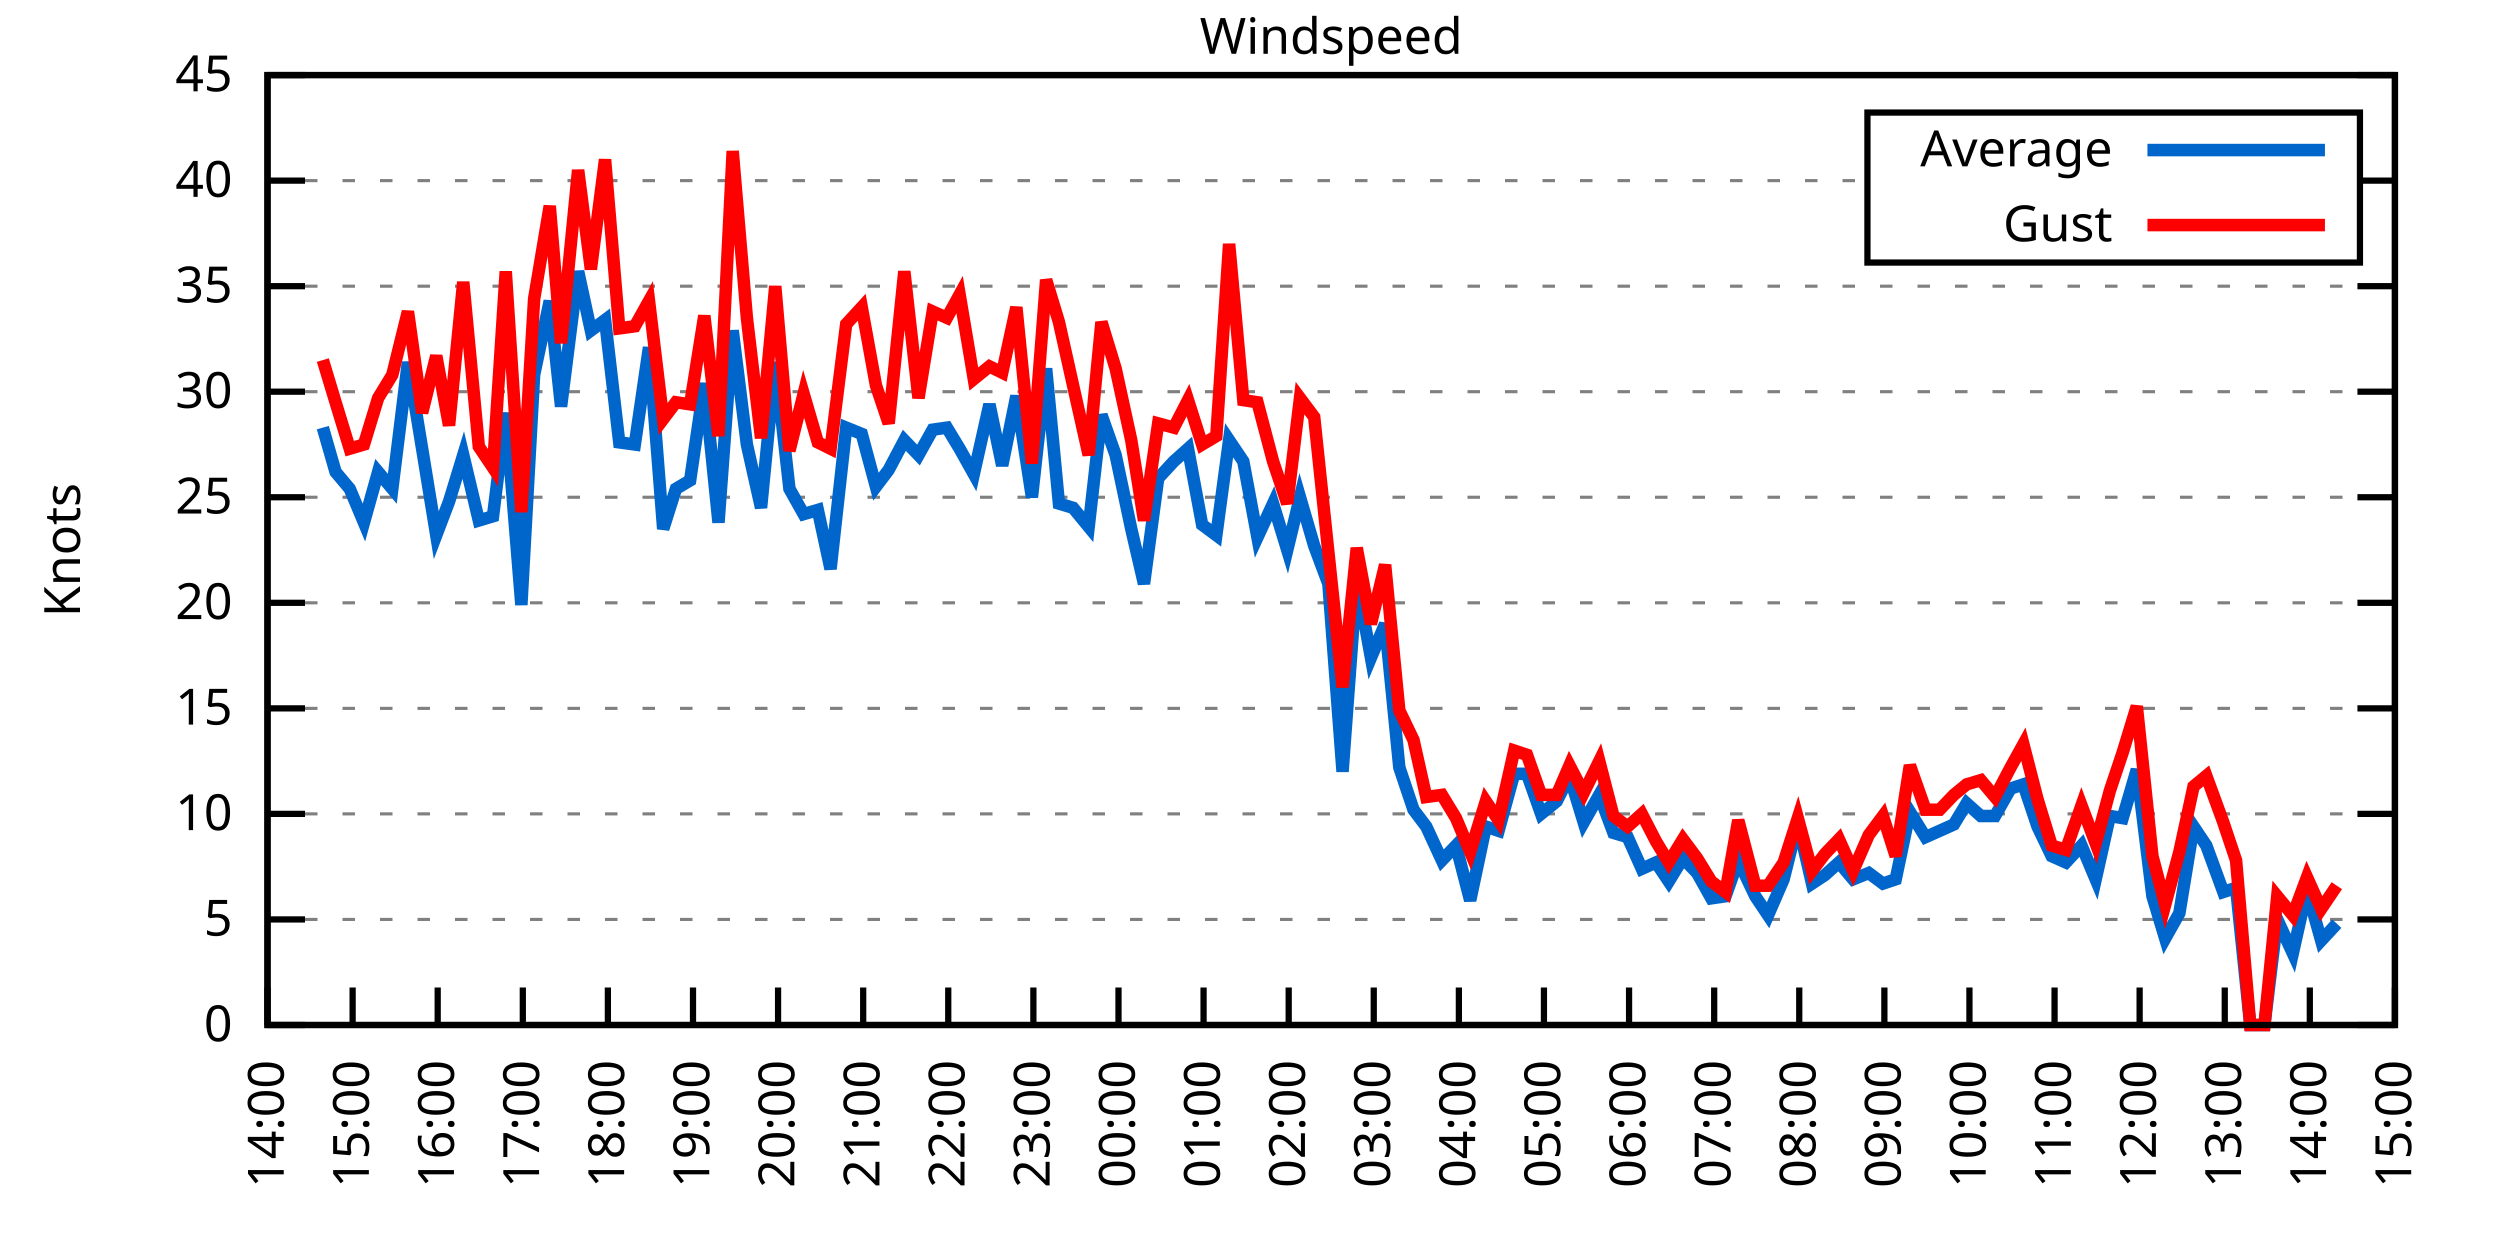
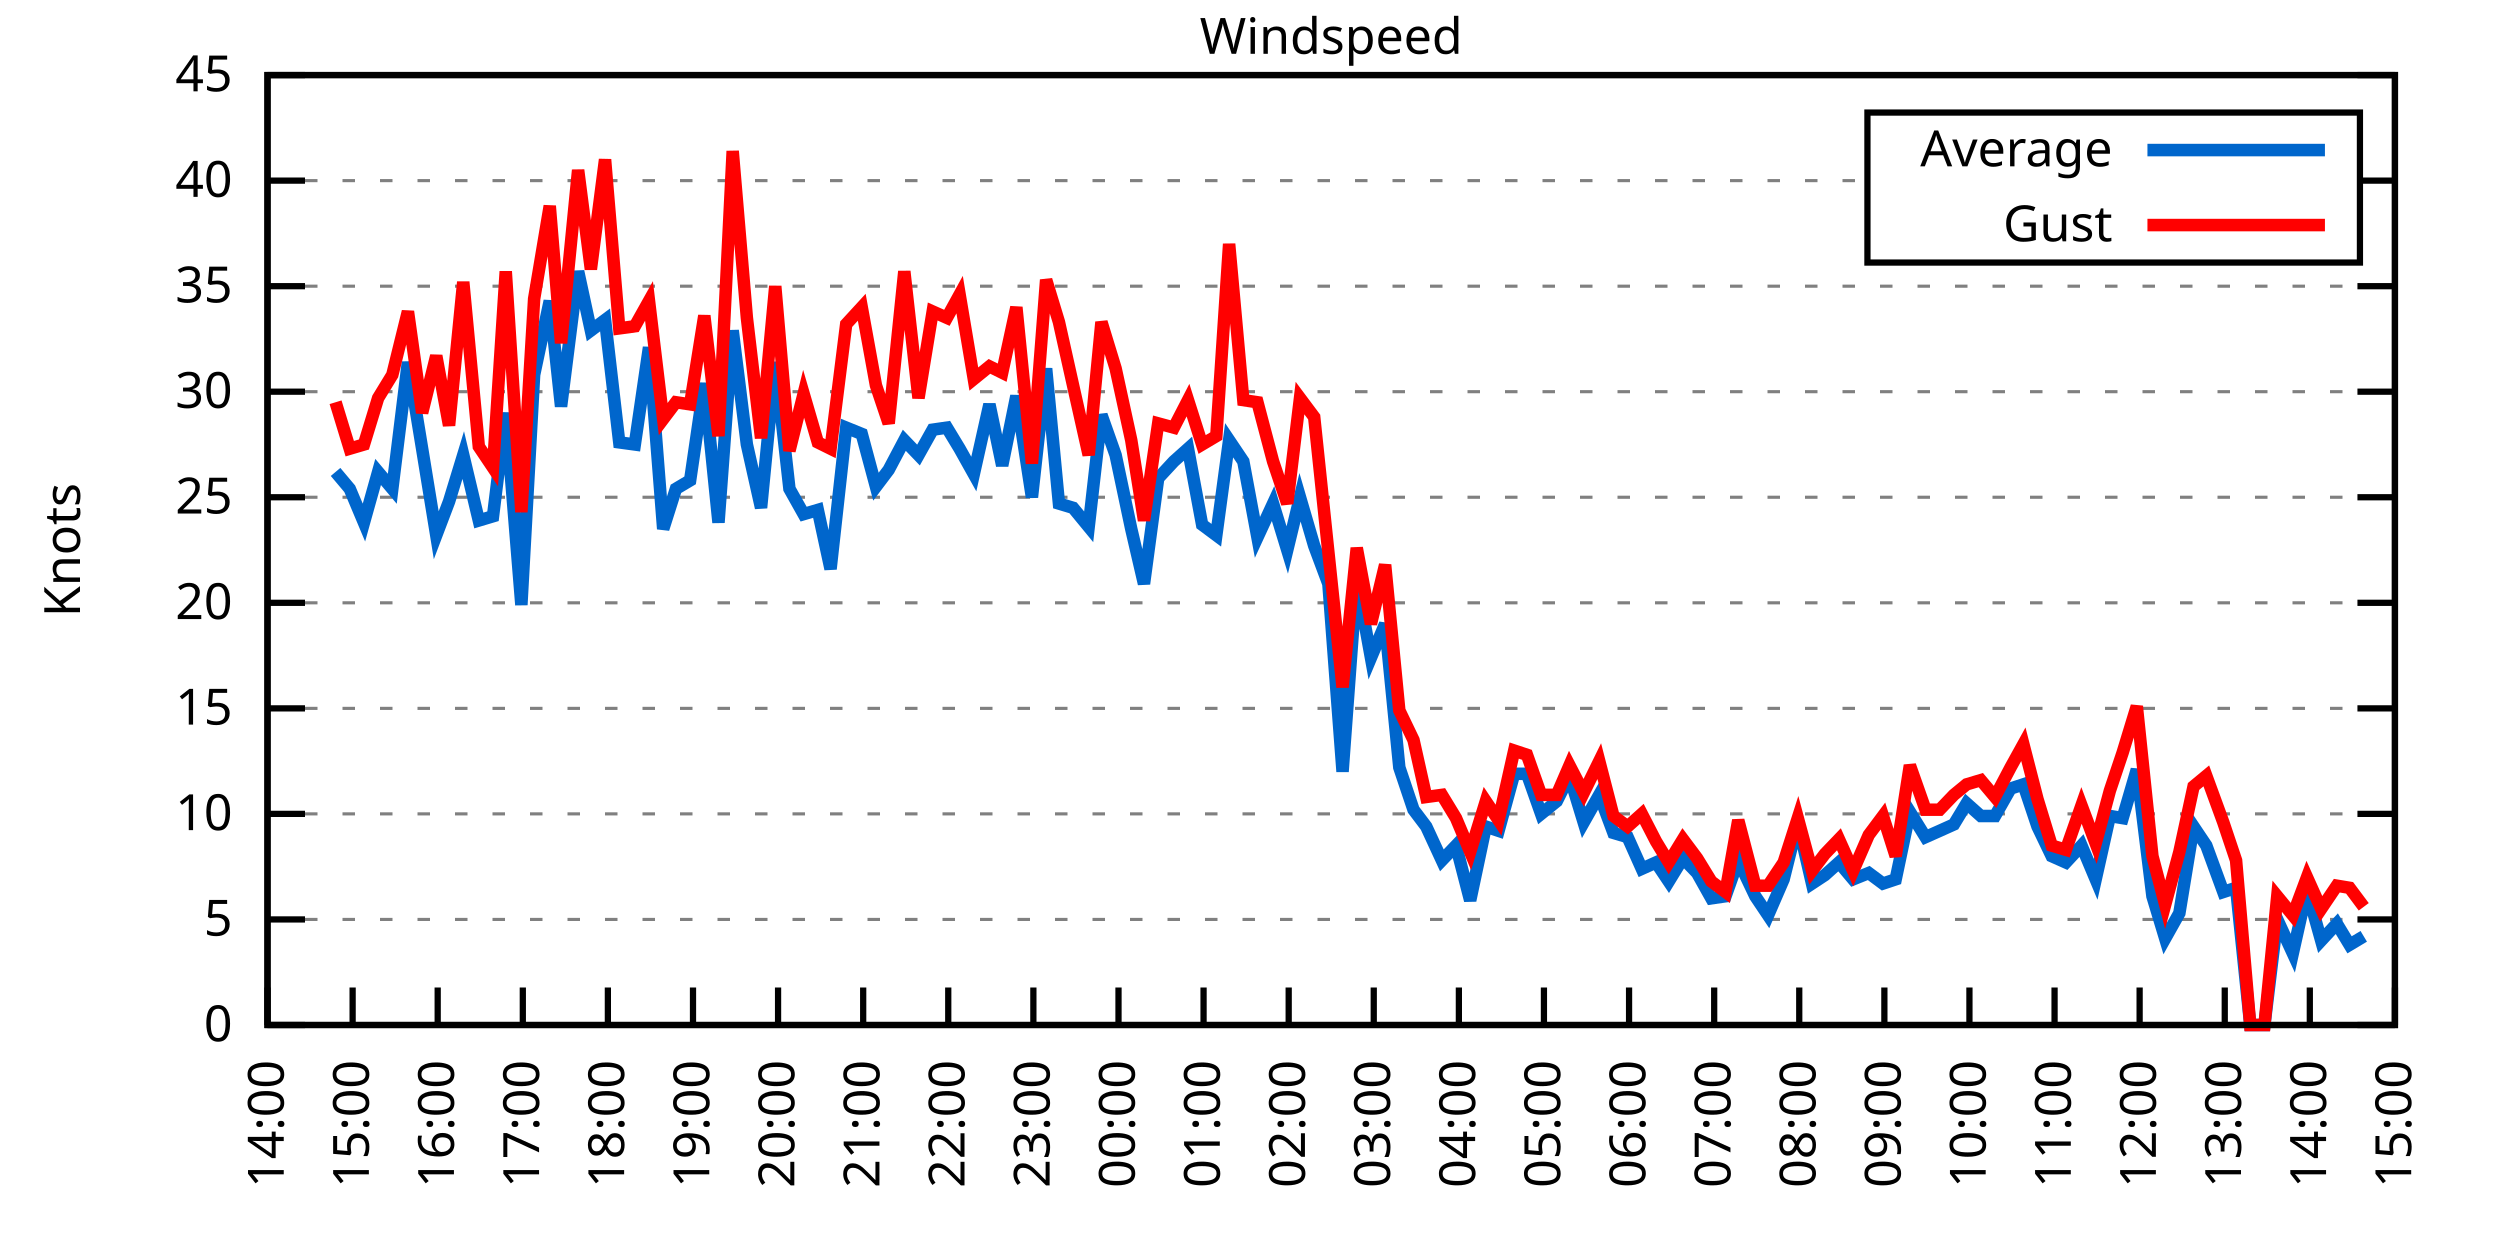
<svg xmlns="http://www.w3.org/2000/svg" xmlns:xlink="http://www.w3.org/1999/xlink" width="400" height="200" viewBox="0 0 400 200">
  <g id="gnuplot_canvas">
    <rect x="0" y="0" width="400" height="200" fill="none" />
    <defs>
      <circle id="gpDot" r="0.5" stroke-width="0.5" stroke="currentColor" />
      <path id="gpPt0" stroke-width="0.333" stroke="currentColor" d="M-1,0 h2 M0,-1 v2" />
      <path id="gpPt1" stroke-width="0.333" stroke="currentColor" d="M-1,-1 L1,1 M1,-1 L-1,1" />
      <path id="gpPt2" stroke-width="0.333" stroke="currentColor" d="M-1,0 L1,0 M0,-1 L0,1 M-1,-1 L1,1 M-1,1 L1,-1" />
      <rect id="gpPt3" stroke-width="0.333" stroke="currentColor" x="-1" y="-1" width="2" height="2" />
      <rect id="gpPt4" stroke-width="0.333" stroke="currentColor" fill="currentColor" x="-1" y="-1" width="2" height="2" />
      <circle id="gpPt5" stroke-width="0.333" stroke="currentColor" cx="0" cy="0" r="1" />
      <use xlink:href="#gpPt5" id="gpPt6" fill="currentColor" stroke="none" />
      <path id="gpPt7" stroke-width="0.333" stroke="currentColor" d="M0,-1.33 L-1.33,0.67 L1.33,0.67 z" />
      <use xlink:href="#gpPt7" id="gpPt8" fill="currentColor" stroke="none" />
      <use xlink:href="#gpPt7" id="gpPt9" stroke="currentColor" transform="rotate(180)" />
      <use xlink:href="#gpPt9" id="gpPt10" fill="currentColor" stroke="none" />
      <use xlink:href="#gpPt3" id="gpPt11" stroke="currentColor" transform="rotate(45)" />
      <use xlink:href="#gpPt11" id="gpPt12" fill="currentColor" stroke="none" />
      <path id="gpPt13" stroke-width="0.333" stroke="currentColor" d="M0,1.330 L1.265,0.411 L0.782,-1.067 L-0.782,-1.076 L-1.265,0.411 z" />
      <use xlink:href="#gpPt13" id="gpPt14" fill="currentColor" stroke="none" />
      <filter id="textbox" filterUnits="objectBoundingBox" x="0" y="0" height="1" width="1">
        <feFlood flood-color="white" flood-opacity="1" result="bgnd" />
        <feComposite in="SourceGraphic" in2="bgnd" operator="atop" />
      </filter>
      <filter id="greybox" filterUnits="objectBoundingBox" x="0" y="0" height="1" width="1">
        <feFlood flood-color="lightgrey" flood-opacity="1" result="grey" />
        <feComposite in="SourceGraphic" in2="grey" operator="atop" />
      </filter>
    </defs>
    <g fill="none" color="white" stroke="currentColor" stroke-width="1.00" stroke-linecap="butt" stroke-linejoin="miter">
</g>
    <g fill="none" color="black" stroke="currentColor" stroke-width="1.00" stroke-linecap="butt" stroke-linejoin="miter">
      <g stroke="none" shape-rendering="crispEdges">
        <polygon fill="rgb(255, 255, 255)" points="42.80,164.00 383.18,164.00 383.18,12.02 42.80,12.02 " />
      </g>
    </g>
    <g fill="none" color="black" stroke="currentColor" stroke-width="1.00" stroke-linecap="butt" stroke-linejoin="miter">
</g>
    <g fill="none" color="black" stroke="black" stroke-width="0.50" stroke-linecap="butt" stroke-linejoin="miter">
</g>
    <g fill="none" color="gray" stroke="currentColor" stroke-width="0.50" stroke-linecap="butt" stroke-linejoin="miter">
      <path stroke="gray" stroke-dasharray="2,4" class="gridline" d="M42.80,164.00 L383.19,164.00  " />
    </g>
    <g fill="none" color="gray" stroke="gray" stroke-width="1.00" stroke-linecap="butt" stroke-linejoin="miter">
</g>
    <g fill="none" color="black" stroke="currentColor" stroke-width="1.00" stroke-linecap="butt" stroke-linejoin="miter">
      <path stroke="black" d="M42.80,164.00 L48.80,164.00 M383.19,164.00 L377.19,164.00  " />
      <g transform="translate(37.20,166.60)" stroke="none" fill="black" font-family="Sans" font-size="8.00" text-anchor="end">
        <text>
          <tspan font-family="Sans"> 0</tspan>
        </text>
      </g>
    </g>
    <g fill="none" color="black" stroke="currentColor" stroke-width="1.00" stroke-linecap="butt" stroke-linejoin="miter">
</g>
    <g fill="none" color="black" stroke="black" stroke-width="0.50" stroke-linecap="butt" stroke-linejoin="miter">
</g>
    <g fill="none" color="gray" stroke="currentColor" stroke-width="0.50" stroke-linecap="butt" stroke-linejoin="miter">
      <path stroke="gray" stroke-dasharray="2,4" class="gridline" d="M42.80,147.11 L383.19,147.11  " />
    </g>
    <g fill="none" color="gray" stroke="gray" stroke-width="1.00" stroke-linecap="butt" stroke-linejoin="miter">
</g>
    <g fill="none" color="black" stroke="currentColor" stroke-width="1.00" stroke-linecap="butt" stroke-linejoin="miter">
      <path stroke="black" d="M42.80,147.11 L48.80,147.11 M383.19,147.11 L377.19,147.11  " />
      <g transform="translate(37.20,149.71)" stroke="none" fill="black" font-family="Sans" font-size="8.00" text-anchor="end">
        <text>
          <tspan font-family="Sans"> 5</tspan>
        </text>
      </g>
    </g>
    <g fill="none" color="black" stroke="currentColor" stroke-width="1.00" stroke-linecap="butt" stroke-linejoin="miter">
</g>
    <g fill="none" color="black" stroke="black" stroke-width="0.50" stroke-linecap="butt" stroke-linejoin="miter">
</g>
    <g fill="none" color="gray" stroke="currentColor" stroke-width="0.50" stroke-linecap="butt" stroke-linejoin="miter">
      <path stroke="gray" stroke-dasharray="2,4" class="gridline" d="M42.80,130.22 L383.19,130.22  " />
    </g>
    <g fill="none" color="gray" stroke="gray" stroke-width="1.00" stroke-linecap="butt" stroke-linejoin="miter">
</g>
    <g fill="none" color="black" stroke="currentColor" stroke-width="1.00" stroke-linecap="butt" stroke-linejoin="miter">
      <path stroke="black" d="M42.80,130.22 L48.80,130.22 M383.19,130.22 L377.19,130.22  " />
      <g transform="translate(37.20,132.82)" stroke="none" fill="black" font-family="Sans" font-size="8.00" text-anchor="end">
        <text>
          <tspan font-family="Sans"> 10</tspan>
        </text>
      </g>
    </g>
    <g fill="none" color="black" stroke="currentColor" stroke-width="1.00" stroke-linecap="butt" stroke-linejoin="miter">
</g>
    <g fill="none" color="black" stroke="black" stroke-width="0.50" stroke-linecap="butt" stroke-linejoin="miter">
</g>
    <g fill="none" color="gray" stroke="currentColor" stroke-width="0.50" stroke-linecap="butt" stroke-linejoin="miter">
      <path stroke="gray" stroke-dasharray="2,4" class="gridline" d="M42.80,113.34 L383.19,113.34  " />
    </g>
    <g fill="none" color="gray" stroke="gray" stroke-width="1.00" stroke-linecap="butt" stroke-linejoin="miter">
</g>
    <g fill="none" color="black" stroke="currentColor" stroke-width="1.00" stroke-linecap="butt" stroke-linejoin="miter">
      <path stroke="black" d="M42.80,113.34 L48.80,113.34 M383.19,113.34 L377.19,113.34  " />
      <g transform="translate(37.20,115.94)" stroke="none" fill="black" font-family="Sans" font-size="8.00" text-anchor="end">
        <text>
          <tspan font-family="Sans"> 15</tspan>
        </text>
      </g>
    </g>
    <g fill="none" color="black" stroke="currentColor" stroke-width="1.00" stroke-linecap="butt" stroke-linejoin="miter">
</g>
    <g fill="none" color="black" stroke="black" stroke-width="0.50" stroke-linecap="butt" stroke-linejoin="miter">
</g>
    <g fill="none" color="gray" stroke="currentColor" stroke-width="0.50" stroke-linecap="butt" stroke-linejoin="miter">
      <path stroke="gray" stroke-dasharray="2,4" class="gridline" d="M42.80,96.45 L383.19,96.45  " />
    </g>
    <g fill="none" color="gray" stroke="gray" stroke-width="1.00" stroke-linecap="butt" stroke-linejoin="miter">
</g>
    <g fill="none" color="black" stroke="currentColor" stroke-width="1.00" stroke-linecap="butt" stroke-linejoin="miter">
      <path stroke="black" d="M42.80,96.45 L48.80,96.45 M383.19,96.45 L377.19,96.45  " />
      <g transform="translate(37.20,99.05)" stroke="none" fill="black" font-family="Sans" font-size="8.00" text-anchor="end">
        <text>
          <tspan font-family="Sans"> 20</tspan>
        </text>
      </g>
    </g>
    <g fill="none" color="black" stroke="currentColor" stroke-width="1.00" stroke-linecap="butt" stroke-linejoin="miter">
</g>
    <g fill="none" color="black" stroke="black" stroke-width="0.50" stroke-linecap="butt" stroke-linejoin="miter">
</g>
    <g fill="none" color="gray" stroke="currentColor" stroke-width="0.50" stroke-linecap="butt" stroke-linejoin="miter">
      <path stroke="gray" stroke-dasharray="2,4" class="gridline" d="M42.80,79.56 L383.19,79.56  " />
    </g>
    <g fill="none" color="gray" stroke="gray" stroke-width="1.00" stroke-linecap="butt" stroke-linejoin="miter">
</g>
    <g fill="none" color="black" stroke="currentColor" stroke-width="1.00" stroke-linecap="butt" stroke-linejoin="miter">
      <path stroke="black" d="M42.80,79.56 L48.80,79.56 M383.19,79.56 L377.19,79.56  " />
      <g transform="translate(37.20,82.16)" stroke="none" fill="black" font-family="Sans" font-size="8.00" text-anchor="end">
        <text>
          <tspan font-family="Sans"> 25</tspan>
        </text>
      </g>
    </g>
    <g fill="none" color="black" stroke="currentColor" stroke-width="1.00" stroke-linecap="butt" stroke-linejoin="miter">
</g>
    <g fill="none" color="black" stroke="black" stroke-width="0.50" stroke-linecap="butt" stroke-linejoin="miter">
</g>
    <g fill="none" color="gray" stroke="currentColor" stroke-width="0.50" stroke-linecap="butt" stroke-linejoin="miter">
      <path stroke="gray" stroke-dasharray="2,4" class="gridline" d="M42.80,62.67 L383.19,62.67  " />
    </g>
    <g fill="none" color="gray" stroke="gray" stroke-width="1.00" stroke-linecap="butt" stroke-linejoin="miter">
</g>
    <g fill="none" color="black" stroke="currentColor" stroke-width="1.00" stroke-linecap="butt" stroke-linejoin="miter">
      <path stroke="black" d="M42.80,62.67 L48.80,62.67 M383.19,62.67 L377.19,62.67  " />
      <g transform="translate(37.20,65.27)" stroke="none" fill="black" font-family="Sans" font-size="8.00" text-anchor="end">
        <text>
          <tspan font-family="Sans"> 30</tspan>
        </text>
      </g>
    </g>
    <g fill="none" color="black" stroke="currentColor" stroke-width="1.00" stroke-linecap="butt" stroke-linejoin="miter">
</g>
    <g fill="none" color="black" stroke="black" stroke-width="0.50" stroke-linecap="butt" stroke-linejoin="miter">
</g>
    <g fill="none" color="gray" stroke="currentColor" stroke-width="0.50" stroke-linecap="butt" stroke-linejoin="miter">
      <path stroke="gray" stroke-dasharray="2,4" class="gridline" d="M42.80,45.79 L383.19,45.79  " />
    </g>
    <g fill="none" color="gray" stroke="gray" stroke-width="1.00" stroke-linecap="butt" stroke-linejoin="miter">
</g>
    <g fill="none" color="black" stroke="currentColor" stroke-width="1.00" stroke-linecap="butt" stroke-linejoin="miter">
      <path stroke="black" d="M42.80,45.79 L48.80,45.79 M383.19,45.79 L377.19,45.79  " />
      <g transform="translate(37.20,48.39)" stroke="none" fill="black" font-family="Sans" font-size="8.00" text-anchor="end">
        <text>
          <tspan font-family="Sans"> 35</tspan>
        </text>
      </g>
    </g>
    <g fill="none" color="black" stroke="currentColor" stroke-width="1.00" stroke-linecap="butt" stroke-linejoin="miter">
</g>
    <g fill="none" color="black" stroke="black" stroke-width="0.50" stroke-linecap="butt" stroke-linejoin="miter">
</g>
    <g fill="none" color="gray" stroke="currentColor" stroke-width="0.50" stroke-linecap="butt" stroke-linejoin="miter">
      <path stroke="gray" stroke-dasharray="2,4" class="gridline" d="M42.80,28.90 L298.79,28.90 M377.59,28.90 L383.19,28.90  " />
    </g>
    <g fill="none" color="gray" stroke="gray" stroke-width="1.00" stroke-linecap="butt" stroke-linejoin="miter">
</g>
    <g fill="none" color="black" stroke="currentColor" stroke-width="1.00" stroke-linecap="butt" stroke-linejoin="miter">
      <path stroke="black" d="M42.80,28.90 L48.80,28.90 M383.19,28.90 L377.19,28.90  " />
      <g transform="translate(37.20,31.50)" stroke="none" fill="black" font-family="Sans" font-size="8.00" text-anchor="end">
        <text>
          <tspan font-family="Sans"> 40</tspan>
        </text>
      </g>
    </g>
    <g fill="none" color="black" stroke="currentColor" stroke-width="1.00" stroke-linecap="butt" stroke-linejoin="miter">
</g>
    <g fill="none" color="black" stroke="black" stroke-width="0.50" stroke-linecap="butt" stroke-linejoin="miter">
</g>
    <g fill="none" color="gray" stroke="currentColor" stroke-width="0.50" stroke-linecap="butt" stroke-linejoin="miter">
      <path stroke="gray" stroke-dasharray="2,4" class="gridline" d="M42.80,12.01 L383.19,12.01  " />
    </g>
    <g fill="none" color="gray" stroke="gray" stroke-width="1.00" stroke-linecap="butt" stroke-linejoin="miter">
</g>
    <g fill="none" color="black" stroke="currentColor" stroke-width="1.00" stroke-linecap="butt" stroke-linejoin="miter">
      <path stroke="black" d="M42.80,12.01 L48.80,12.01 M383.19,12.01 L377.19,12.01  " />
      <g transform="translate(37.20,14.61)" stroke="none" fill="black" font-family="Sans" font-size="8.00" text-anchor="end">
        <text>
          <tspan font-family="Sans"> 45</tspan>
        </text>
      </g>
    </g>
    <g fill="none" color="black" stroke="currentColor" stroke-width="1.00" stroke-linecap="butt" stroke-linejoin="miter">
      <path stroke="black" d="M42.80,164.00 L42.80,158.00  " />
      <g transform="translate(45.40,169.60) rotate(270.00)" stroke="none" fill="black" font-family="Sans" font-size="8.00" text-anchor="end">
        <text>
          <tspan font-family="Sans">14:00</tspan>
        </text>
      </g>
    </g>
    <g fill="none" color="black" stroke="currentColor" stroke-width="1.00" stroke-linecap="butt" stroke-linejoin="miter">
      <path stroke="black" d="M56.42,164.00 L56.42,158.00  " />
      <g transform="translate(59.02,169.60) rotate(270.00)" stroke="none" fill="black" font-family="Sans" font-size="8.00" text-anchor="end">
        <text>
          <tspan font-family="Sans">15:00</tspan>
        </text>
      </g>
    </g>
    <g fill="none" color="black" stroke="currentColor" stroke-width="1.00" stroke-linecap="butt" stroke-linejoin="miter">
      <path stroke="black" d="M70.03,164.00 L70.03,158.00  " />
      <g transform="translate(72.63,169.60) rotate(270.00)" stroke="none" fill="black" font-family="Sans" font-size="8.00" text-anchor="end">
        <text>
          <tspan font-family="Sans">16:00</tspan>
        </text>
      </g>
    </g>
    <g fill="none" color="black" stroke="currentColor" stroke-width="1.00" stroke-linecap="butt" stroke-linejoin="miter">
      <path stroke="black" d="M83.65,164.00 L83.65,158.00  " />
      <g transform="translate(86.25,169.60) rotate(270.00)" stroke="none" fill="black" font-family="Sans" font-size="8.00" text-anchor="end">
        <text>
          <tspan font-family="Sans">17:00</tspan>
        </text>
      </g>
    </g>
    <g fill="none" color="black" stroke="currentColor" stroke-width="1.00" stroke-linecap="butt" stroke-linejoin="miter">
      <path stroke="black" d="M97.26,164.00 L97.26,158.00  " />
      <g transform="translate(99.86,169.60) rotate(270.00)" stroke="none" fill="black" font-family="Sans" font-size="8.00" text-anchor="end">
        <text>
          <tspan font-family="Sans">18:00</tspan>
        </text>
      </g>
    </g>
    <g fill="none" color="black" stroke="currentColor" stroke-width="1.00" stroke-linecap="butt" stroke-linejoin="miter">
      <path stroke="black" d="M110.88,164.00 L110.88,158.00  " />
      <g transform="translate(113.48,169.60) rotate(270.00)" stroke="none" fill="black" font-family="Sans" font-size="8.00" text-anchor="end">
        <text>
          <tspan font-family="Sans">19:00</tspan>
        </text>
      </g>
    </g>
    <g fill="none" color="black" stroke="currentColor" stroke-width="1.00" stroke-linecap="butt" stroke-linejoin="miter">
      <path stroke="black" d="M124.49,164.00 L124.49,158.00  " />
      <g transform="translate(127.09,169.60) rotate(270.00)" stroke="none" fill="black" font-family="Sans" font-size="8.00" text-anchor="end">
        <text>
          <tspan font-family="Sans">20:00</tspan>
        </text>
      </g>
    </g>
    <g fill="none" color="black" stroke="currentColor" stroke-width="1.00" stroke-linecap="butt" stroke-linejoin="miter">
      <path stroke="black" d="M138.11,164.00 L138.11,158.00  " />
      <g transform="translate(140.71,169.60) rotate(270.00)" stroke="none" fill="black" font-family="Sans" font-size="8.00" text-anchor="end">
        <text>
          <tspan font-family="Sans">21:00</tspan>
        </text>
      </g>
    </g>
    <g fill="none" color="black" stroke="currentColor" stroke-width="1.00" stroke-linecap="butt" stroke-linejoin="miter">
      <path stroke="black" d="M151.72,164.00 L151.72,158.00  " />
      <g transform="translate(154.32,169.60) rotate(270.00)" stroke="none" fill="black" font-family="Sans" font-size="8.00" text-anchor="end">
        <text>
          <tspan font-family="Sans">22:00</tspan>
        </text>
      </g>
    </g>
    <g fill="none" color="black" stroke="currentColor" stroke-width="1.00" stroke-linecap="butt" stroke-linejoin="miter">
      <path stroke="black" d="M165.34,164.00 L165.34,158.00  " />
      <g transform="translate(167.94,169.60) rotate(270.00)" stroke="none" fill="black" font-family="Sans" font-size="8.00" text-anchor="end">
        <text>
          <tspan font-family="Sans">23:00</tspan>
        </text>
      </g>
    </g>
    <g fill="none" color="black" stroke="currentColor" stroke-width="1.00" stroke-linecap="butt" stroke-linejoin="miter">
      <path stroke="black" d="M178.96,164.00 L178.96,158.00  " />
      <g transform="translate(181.56,169.60) rotate(270.00)" stroke="none" fill="black" font-family="Sans" font-size="8.00" text-anchor="end">
        <text>
          <tspan font-family="Sans">00:00</tspan>
        </text>
      </g>
    </g>
    <g fill="none" color="black" stroke="currentColor" stroke-width="1.00" stroke-linecap="butt" stroke-linejoin="miter">
      <path stroke="black" d="M192.57,164.00 L192.57,158.00  " />
      <g transform="translate(195.17,169.60) rotate(270.00)" stroke="none" fill="black" font-family="Sans" font-size="8.00" text-anchor="end">
        <text>
          <tspan font-family="Sans">01:00</tspan>
        </text>
      </g>
    </g>
    <g fill="none" color="black" stroke="currentColor" stroke-width="1.00" stroke-linecap="butt" stroke-linejoin="miter">
      <path stroke="black" d="M206.19,164.00 L206.19,158.00  " />
      <g transform="translate(208.79,169.60) rotate(270.00)" stroke="none" fill="black" font-family="Sans" font-size="8.00" text-anchor="end">
        <text>
          <tspan font-family="Sans">02:00</tspan>
        </text>
      </g>
    </g>
    <g fill="none" color="black" stroke="currentColor" stroke-width="1.00" stroke-linecap="butt" stroke-linejoin="miter">
      <path stroke="black" d="M219.80,164.00 L219.80,158.00  " />
      <g transform="translate(222.40,169.60) rotate(270.00)" stroke="none" fill="black" font-family="Sans" font-size="8.00" text-anchor="end">
        <text>
          <tspan font-family="Sans">03:00</tspan>
        </text>
      </g>
    </g>
    <g fill="none" color="black" stroke="currentColor" stroke-width="1.00" stroke-linecap="butt" stroke-linejoin="miter">
      <path stroke="black" d="M233.42,164.00 L233.42,158.00  " />
      <g transform="translate(236.02,169.60) rotate(270.00)" stroke="none" fill="black" font-family="Sans" font-size="8.00" text-anchor="end">
        <text>
          <tspan font-family="Sans">04:00</tspan>
        </text>
      </g>
    </g>
    <g fill="none" color="black" stroke="currentColor" stroke-width="1.00" stroke-linecap="butt" stroke-linejoin="miter">
      <path stroke="black" d="M247.03,164.00 L247.03,158.00  " />
      <g transform="translate(249.63,169.60) rotate(270.00)" stroke="none" fill="black" font-family="Sans" font-size="8.00" text-anchor="end">
        <text>
          <tspan font-family="Sans">05:00</tspan>
        </text>
      </g>
    </g>
    <g fill="none" color="black" stroke="currentColor" stroke-width="1.00" stroke-linecap="butt" stroke-linejoin="miter">
      <path stroke="black" d="M260.65,164.00 L260.65,158.00  " />
      <g transform="translate(263.25,169.60) rotate(270.00)" stroke="none" fill="black" font-family="Sans" font-size="8.00" text-anchor="end">
        <text>
          <tspan font-family="Sans">06:00</tspan>
        </text>
      </g>
    </g>
    <g fill="none" color="black" stroke="currentColor" stroke-width="1.00" stroke-linecap="butt" stroke-linejoin="miter">
      <path stroke="black" d="M274.27,164.00 L274.27,158.00  " />
      <g transform="translate(276.87,169.60) rotate(270.00)" stroke="none" fill="black" font-family="Sans" font-size="8.00" text-anchor="end">
        <text>
          <tspan font-family="Sans">07:00</tspan>
        </text>
      </g>
    </g>
    <g fill="none" color="black" stroke="currentColor" stroke-width="1.00" stroke-linecap="butt" stroke-linejoin="miter">
      <path stroke="black" d="M287.88,164.00 L287.88,158.00  " />
      <g transform="translate(290.48,169.60) rotate(270.00)" stroke="none" fill="black" font-family="Sans" font-size="8.00" text-anchor="end">
        <text>
          <tspan font-family="Sans">08:00</tspan>
        </text>
      </g>
    </g>
    <g fill="none" color="black" stroke="currentColor" stroke-width="1.00" stroke-linecap="butt" stroke-linejoin="miter">
      <path stroke="black" d="M301.50,164.00 L301.50,158.00  " />
      <g transform="translate(304.10,169.60) rotate(270.00)" stroke="none" fill="black" font-family="Sans" font-size="8.00" text-anchor="end">
        <text>
          <tspan font-family="Sans">09:00</tspan>
        </text>
      </g>
    </g>
    <g fill="none" color="black" stroke="currentColor" stroke-width="1.00" stroke-linecap="butt" stroke-linejoin="miter">
      <path stroke="black" d="M315.11,164.00 L315.11,158.00  " />
      <g transform="translate(317.71,169.60) rotate(270.00)" stroke="none" fill="black" font-family="Sans" font-size="8.00" text-anchor="end">
        <text>
          <tspan font-family="Sans">10:00</tspan>
        </text>
      </g>
    </g>
    <g fill="none" color="black" stroke="currentColor" stroke-width="1.00" stroke-linecap="butt" stroke-linejoin="miter">
      <path stroke="black" d="M328.73,164.00 L328.73,158.00  " />
      <g transform="translate(331.33,169.60) rotate(270.00)" stroke="none" fill="black" font-family="Sans" font-size="8.00" text-anchor="end">
        <text>
          <tspan font-family="Sans">11:00</tspan>
        </text>
      </g>
    </g>
    <g fill="none" color="black" stroke="currentColor" stroke-width="1.00" stroke-linecap="butt" stroke-linejoin="miter">
      <path stroke="black" d="M342.34,164.00 L342.34,158.00  " />
      <g transform="translate(344.94,169.60) rotate(270.00)" stroke="none" fill="black" font-family="Sans" font-size="8.00" text-anchor="end">
        <text>
          <tspan font-family="Sans">12:00</tspan>
        </text>
      </g>
    </g>
    <g fill="none" color="black" stroke="currentColor" stroke-width="1.00" stroke-linecap="butt" stroke-linejoin="miter">
      <path stroke="black" d="M355.96,164.00 L355.96,158.00  " />
      <g transform="translate(358.56,169.60) rotate(270.00)" stroke="none" fill="black" font-family="Sans" font-size="8.00" text-anchor="end">
        <text>
          <tspan font-family="Sans">13:00</tspan>
        </text>
      </g>
    </g>
    <g fill="none" color="black" stroke="currentColor" stroke-width="1.00" stroke-linecap="butt" stroke-linejoin="miter">
      <path stroke="black" d="M369.57,164.00 L369.57,158.00  " />
      <g transform="translate(372.17,169.60) rotate(270.00)" stroke="none" fill="black" font-family="Sans" font-size="8.00" text-anchor="end">
        <text>
          <tspan font-family="Sans">14:00</tspan>
        </text>
      </g>
    </g>
    <g fill="none" color="black" stroke="currentColor" stroke-width="1.00" stroke-linecap="butt" stroke-linejoin="miter">
      <path stroke="black" d="M383.19,164.00 L383.19,158.00  " />
      <g transform="translate(385.79,169.60) rotate(270.00)" stroke="none" fill="black" font-family="Sans" font-size="8.00" text-anchor="end">
        <text>
          <tspan font-family="Sans">15:00</tspan>
        </text>
      </g>
    </g>
    <g fill="none" color="black" stroke="currentColor" stroke-width="1.00" stroke-linecap="butt" stroke-linejoin="miter">
</g>
    <g fill="none" color="black" stroke="currentColor" stroke-width="1.00" stroke-linecap="butt" stroke-linejoin="miter">
      <path stroke="black" d="M42.80,12.01 L42.80,164.00 L383.19,164.00 L383.19,12.01 L42.80,12.01 Z  " />
    </g>
    <g fill="none" color="black" stroke="currentColor" stroke-width="1.00" stroke-linecap="butt" stroke-linejoin="miter">
</g>
    <g fill="none" color="black" stroke="currentColor" stroke-width="1.00" stroke-linecap="butt" stroke-linejoin="miter">
      <path stroke="black" d="M298.79,42.01 L298.79,18.01 L377.59,18.01 L377.59,42.01 L298.79,42.01 Z  " />
    </g>
    <g id="Windspeed_plot_1">
      <g fill="none" color="white" stroke="black" stroke-width="2.00" stroke-linecap="butt" stroke-linejoin="miter">
</g>
      <g fill="none" color="black" stroke="currentColor" stroke-width="2.00" stroke-linecap="butt" stroke-linejoin="miter">
        <g transform="translate(337.99,26.61)" stroke="none" fill="black" font-family="Sans" font-size="8.00" text-anchor="end">
          <text>
            <tspan font-family="Sans">Average</tspan>
          </text>
        </g>
      </g>
      <g fill="none" color="black" stroke="currentColor" stroke-width="2.00" stroke-linecap="butt" stroke-linejoin="miter">
-         <path stroke="rgb(  0, 102, 204)" d="M343.59,24.01 L371.99,24.01 M51.65,68.42 L53.69,75.51 L55.96,78.21 L58.23,83.61 L60.50,75.51 L62.77,78.21   L65.27,57.94 L67.54,71.79 L69.80,85.64 L71.85,80.24 L74.12,72.81 L76.61,83.28 L78.88,82.60 L80.92,66.05   L83.42,96.79 L85.46,59.97 L87.96,48.15 L89.77,65.04 L92.50,43.42 L94.54,52.88 L96.81,51.19 L99.08,70.78   L101.57,71.12 L103.84,55.58 L106.11,84.63 L108.15,78.21 L110.42,76.86 L112.69,61.32 L114.96,83.61 L117.23,52.88   L119.50,71.12 L121.77,81.25 L124.04,57.94 L126.31,78.21 L128.58,82.26 L130.85,81.59 L132.89,91.04 L135.39,68.42   L137.88,69.43 L140.15,77.87 L142.19,75.17 L144.69,70.44 L146.96,72.81 L149.23,68.75 L151.50,68.42 L153.54,71.79   L155.81,75.85 L158.31,64.70 L160.35,74.49 L162.62,63.35 L165.11,79.56 L167.38,58.96 L169.43,80.57 L171.69,81.25   L174.19,84.29 L176.23,66.39 L178.50,72.81 L181.00,84.63 L183.04,93.41 L185.31,76.52 L187.81,73.82 L190.08,71.79   L192.34,83.95 L194.61,85.64 L196.66,70.44 L198.93,73.82 L201.19,85.98 L203.69,80.57 L205.96,88.00 L208.00,79.56   L210.27,87.33 L212.54,93.41 L214.81,123.47 L217.08,92.73 L219.35,105.23 L221.62,99.83 L223.89,122.79 L226.16,129.55   L228.20,132.25 L230.70,137.66 L232.96,135.29 L235.23,144.07 L237.73,132.25 L239.77,132.93 L242.27,123.81 L244.31,123.81   L246.58,130.22 L249.08,128.20 L251.12,124.14 L253.39,131.58 L255.88,127.18 L258.15,133.26 L260.42,133.94 L262.69,139.01   L264.96,137.99 L267.00,141.03 L269.27,137.32 L271.54,139.68 L273.81,143.73 L276.08,143.40 L278.12,137.66 L280.85,143.40   L282.89,146.44 L285.38,140.69 L287.65,131.58 L289.92,141.37 L291.97,140.02 L294.23,137.99 L296.50,140.69 L299.00,139.68   L301.27,141.37 L303.31,140.69 L305.58,129.89 L308.08,133.94 L310.35,132.93 L312.62,131.91 L314.66,128.54 L316.93,130.56   L319.20,130.56 L321.69,126.17 L323.74,125.50 L326.00,132.25 L328.27,136.98 L330.54,137.99 L333.04,135.29 L335.31,140.69   L337.58,130.56 L339.62,130.90 L341.89,123.13 L344.39,143.40 L346.43,150.15 L348.70,146.10 L350.97,132.25 L353.01,135.29   L355.73,142.72 L357.77,142.05 L360.04,164.00 L362.31,164.00 L364.36,147.11 L366.85,152.52 L369.12,142.38 L371.39,150.49   L373.89,147.79  " />
+         <path stroke="rgb(  0, 102, 204)" d="M343.59,24.01 L371.99,24.01 M53.69,75.51 L55.96,78.21 L58.23,83.61 L60.50,75.51 L62.77,78.21 L65.27,57.94   L67.54,71.79 L69.80,85.64 L71.85,80.24 L74.12,72.81 L76.61,83.28 L78.88,82.60 L80.92,66.05 L83.42,96.79   L85.46,59.97 L87.96,48.15 L89.77,65.04 L92.50,43.42 L94.54,52.88 L96.81,51.19 L99.08,70.78 L101.57,71.12   L103.84,55.58 L106.11,84.63 L108.15,78.21 L110.42,76.86 L112.69,61.32 L114.96,83.61 L117.23,52.88 L119.50,71.12   L121.77,81.25 L124.04,57.94 L126.31,78.21 L128.58,82.26 L130.85,81.59 L132.89,91.04 L135.39,68.42 L137.88,69.43   L140.15,77.87 L142.19,75.17 L144.69,70.44 L146.96,72.81 L149.23,68.75 L151.50,68.42 L153.54,71.79 L155.81,75.85   L158.31,64.70 L160.35,74.49 L162.62,63.35 L165.11,79.56 L167.38,58.96 L169.43,80.57 L171.69,81.25 L174.19,84.29   L176.23,66.39 L178.50,72.81 L181.00,84.63 L183.04,93.41 L185.31,76.52 L187.81,73.82 L190.08,71.79 L192.34,83.95   L194.61,85.64 L196.66,70.44 L198.93,73.82 L201.19,85.98 L203.69,80.57 L205.96,88.00 L208.00,79.56 L210.27,87.33   L212.54,93.41 L214.81,123.47 L217.08,92.73 L219.35,105.23 L221.62,99.83 L223.89,122.79 L226.16,129.55 L228.20,132.25   L230.70,137.66 L232.96,135.29 L235.23,144.07 L237.73,132.25 L239.77,132.93 L242.27,123.81 L244.31,123.81 L246.58,130.22   L249.08,128.20 L251.12,124.14 L253.39,131.58 L255.88,127.18 L258.15,133.26 L260.42,133.94 L262.69,139.01 L264.96,137.99   L267.00,141.03 L269.27,137.32 L271.54,139.68 L273.81,143.73 L276.08,143.40 L278.12,137.66 L280.85,143.40 L282.89,146.44   L285.38,140.69 L287.65,131.58 L289.92,141.37 L291.97,140.02 L294.23,137.99 L296.50,140.69 L299.00,139.68 L301.27,141.37   L303.31,140.69 L305.58,129.89 L308.08,133.94 L310.35,132.93 L312.62,131.91 L314.66,128.54 L316.93,130.56 L319.20,130.56   L321.69,126.17 L323.74,125.50 L326.00,132.25 L328.27,136.98 L330.54,137.99 L333.04,135.29 L335.31,140.69 L337.58,130.56   L339.62,130.90 L341.89,123.13 L344.39,143.40 L346.43,150.15 L348.70,146.10 L350.97,132.25 L353.01,135.29 L355.73,142.72   L357.77,142.05 L360.04,164.00 L362.31,164.00 L364.36,147.11 L366.85,152.52 L369.12,142.38 L371.39,150.49 L373.89,147.79   L375.93,151.17 L378.20,149.81  " />
      </g>
    </g>
    <g id="Windspeed_plot_2">
      <g fill="none" color="black" stroke="currentColor" stroke-width="2.00" stroke-linecap="butt" stroke-linejoin="miter">
        <g transform="translate(337.99,38.61)" stroke="none" fill="black" font-family="Sans" font-size="8.00" text-anchor="end">
          <text>
            <tspan font-family="Sans">Gust</tspan>
          </text>
        </g>
      </g>
      <g fill="none" color="black" stroke="currentColor" stroke-width="2.00" stroke-linecap="butt" stroke-linejoin="miter">
-         <path stroke="rgb(255,   0,   0)" d="M343.59,36.01 L371.99,36.01 M51.65,57.61 L53.69,64.36 L55.96,71.79 L58.23,71.12 L60.50,63.69 L62.77,59.97   L65.27,49.84 L67.54,66.05 L69.80,56.93 L71.85,68.08 L74.12,45.11 L76.61,71.45 L78.88,74.83 L80.92,43.42   L83.42,81.93 L85.46,47.81 L87.96,32.95 L89.77,54.90 L92.50,27.21 L94.54,43.08 L96.81,25.52 L99.08,52.54   L101.57,52.20 L103.84,48.15 L106.11,67.06 L108.15,64.36 L110.42,64.70 L112.69,50.51 L114.96,69.77 L117.23,24.17   L119.50,50.85 L121.77,70.10 L124.04,45.79 L126.31,72.13 L128.58,63.01 L130.85,70.78 L132.89,71.79 L135.39,51.87   L137.88,49.16 L140.15,61.66 L142.19,67.74 L144.69,43.42 L146.96,63.69 L149.23,49.84 L151.50,50.85 L153.54,47.14   L155.81,60.65 L158.31,58.62 L160.35,59.63 L162.62,49.16 L165.11,74.16 L167.38,44.77 L169.43,51.53 L171.69,61.66   L174.19,72.81 L176.23,51.53 L178.50,58.96 L181.00,70.44 L183.04,83.28 L185.31,67.74 L187.81,68.42 L190.08,64.02   L192.34,71.12 L194.61,69.77 L196.66,39.03 L198.93,64.02 L201.19,64.36 L203.69,73.82 L205.96,80.57 L208.00,63.69   L210.27,66.73 L212.54,88.34 L214.81,109.96 L217.08,87.67 L219.35,99.83 L221.62,90.37 L223.89,113.67 L226.16,118.40   L228.20,127.52 L230.70,127.18 L232.96,130.90 L235.23,136.30 L237.73,128.20 L239.77,131.24 L242.27,120.09 L244.31,120.77   L246.58,127.18 L249.08,127.18 L251.12,122.46 L253.39,126.85 L255.88,121.78 L258.15,130.56 L260.42,132.25 L262.69,130.22   L264.96,134.62 L267.00,137.99 L269.27,134.28 L271.54,137.32 L273.81,141.03 L276.08,142.72 L278.12,131.24 L280.85,141.71   L282.89,141.71 L285.38,137.99 L287.65,130.90 L289.92,139.34 L291.97,136.64 L294.23,134.28 L296.50,139.34 L299.00,133.60   L301.27,130.56 L303.31,136.98 L305.58,122.46 L308.08,129.55 L310.35,129.55 L312.62,127.18 L314.66,125.50 L316.93,124.82   L319.20,127.52 L321.69,122.79 L323.74,119.08 L326.00,127.86 L328.27,135.29 L330.54,135.97 L333.04,128.87 L335.31,134.95   L337.58,126.51 L339.62,120.43 L341.89,113.00 L344.39,136.98 L346.43,144.75 L348.70,136.30 L350.97,125.83 L353.01,124.14   L355.73,131.58 L357.77,137.66 L360.04,164.00 L362.31,164.00 L364.36,143.40 L366.85,146.44 L369.12,140.36 L371.39,145.42   L373.89,141.71  " />
+         <path stroke="rgb(255,   0,   0)" d="M343.59,36.01 L371.99,36.01 M53.69,64.36 L55.96,71.79 L58.23,71.12 L60.50,63.69 L62.77,59.97 L65.27,49.84   L67.54,66.05 L69.80,56.93 L71.85,68.08 L74.12,45.11 L76.61,71.45 L78.88,74.83 L80.92,43.42 L83.42,81.93   L85.46,47.81 L87.96,32.95 L89.77,54.90 L92.50,27.21 L94.54,43.08 L96.81,25.52 L99.08,52.54 L101.57,52.20   L103.84,48.15 L106.11,67.06 L108.15,64.36 L110.42,64.70 L112.69,50.51 L114.96,69.77 L117.23,24.17 L119.50,50.85   L121.77,70.10 L124.04,45.79 L126.31,72.13 L128.58,63.01 L130.85,70.78 L132.89,71.79 L135.39,51.87 L137.88,49.16   L140.15,61.66 L142.19,67.74 L144.69,43.42 L146.96,63.69 L149.23,49.84 L151.50,50.85 L153.54,47.14 L155.81,60.65   L158.31,58.62 L160.35,59.63 L162.62,49.16 L165.11,74.16 L167.38,44.77 L169.43,51.53 L171.69,61.66 L174.19,72.81   L176.23,51.53 L178.50,58.96 L181.00,70.44 L183.04,83.28 L185.31,67.74 L187.81,68.42 L190.08,64.02 L192.34,71.12   L194.61,69.77 L196.66,39.03 L198.93,64.02 L201.19,64.36 L203.69,73.82 L205.96,80.57 L208.00,63.69 L210.27,66.73   L212.54,88.34 L214.81,109.96 L217.08,87.67 L219.35,99.83 L221.62,90.37 L223.89,113.67 L226.16,118.40 L228.20,127.52   L230.70,127.18 L232.96,130.90 L235.23,136.30 L237.73,128.20 L239.77,131.24 L242.27,120.09 L244.31,120.77 L246.58,127.18   L249.08,127.18 L251.12,122.46 L253.39,126.85 L255.88,121.78 L258.15,130.56 L260.42,132.25 L262.69,130.22 L264.96,134.62   L267.00,137.99 L269.27,134.28 L271.54,137.32 L273.81,141.03 L276.08,142.72 L278.12,131.24 L280.85,141.71 L282.89,141.71   L285.38,137.99 L287.65,130.90 L289.92,139.34 L291.97,136.64 L294.23,134.28 L296.50,139.34 L299.00,133.60 L301.27,130.56   L303.31,136.98 L305.58,122.46 L308.08,129.55 L310.35,129.55 L312.62,127.18 L314.66,125.50 L316.93,124.82 L319.20,127.52   L321.69,122.79 L323.74,119.08 L326.00,127.86 L328.27,135.29 L330.54,135.97 L333.04,128.87 L335.31,134.95 L337.58,126.51   L339.62,120.43 L341.89,113.00 L344.39,136.98 L346.43,144.75 L348.70,136.30 L350.97,125.83 L353.01,124.14 L355.73,131.58   L357.77,137.66 L360.04,164.00 L362.31,164.00 L364.36,143.40 L366.85,146.44 L369.12,140.36 L371.39,145.42 L373.89,141.71   L375.93,142.05 L378.20,145.09  " />
      </g>
    </g>
    <g fill="none" color="black" stroke="currentColor" stroke-width="2.00" stroke-linecap="butt" stroke-linejoin="miter">
</g>
    <g fill="none" color="black" stroke="black" stroke-width="1.00" stroke-linecap="butt" stroke-linejoin="miter">
</g>
    <g fill="none" color="black" stroke="currentColor" stroke-width="1.00" stroke-linecap="butt" stroke-linejoin="miter">
      <path stroke="black" d="M42.80,12.01 L42.80,164.00 L383.19,164.00 L383.19,12.01 L42.80,12.01 Z  " />
      <g transform="translate(12.80,88.01) rotate(270.00)" stroke="none" fill="black" font-family="Sans" font-size="8.00" text-anchor="middle">
        <text>
          <tspan font-family="Sans">Knots</tspan>
        </text>
      </g>
    </g>
    <g fill="none" color="black" stroke="currentColor" stroke-width="1.00" stroke-linecap="butt" stroke-linejoin="miter">
</g>
    <g fill="none" color="black" stroke="currentColor" stroke-width="1.00" stroke-linecap="butt" stroke-linejoin="miter">
      <g transform="translate(212.99,8.61)" stroke="none" fill="black" font-family="Sans" font-size="8.00" text-anchor="middle">
        <text>
          <tspan font-family="Sans">Windspeed</tspan>
        </text>
      </g>
    </g>
    <g fill="none" color="black" stroke="currentColor" stroke-width="1.00" stroke-linecap="butt" stroke-linejoin="miter">
</g>
  </g>
</svg>
